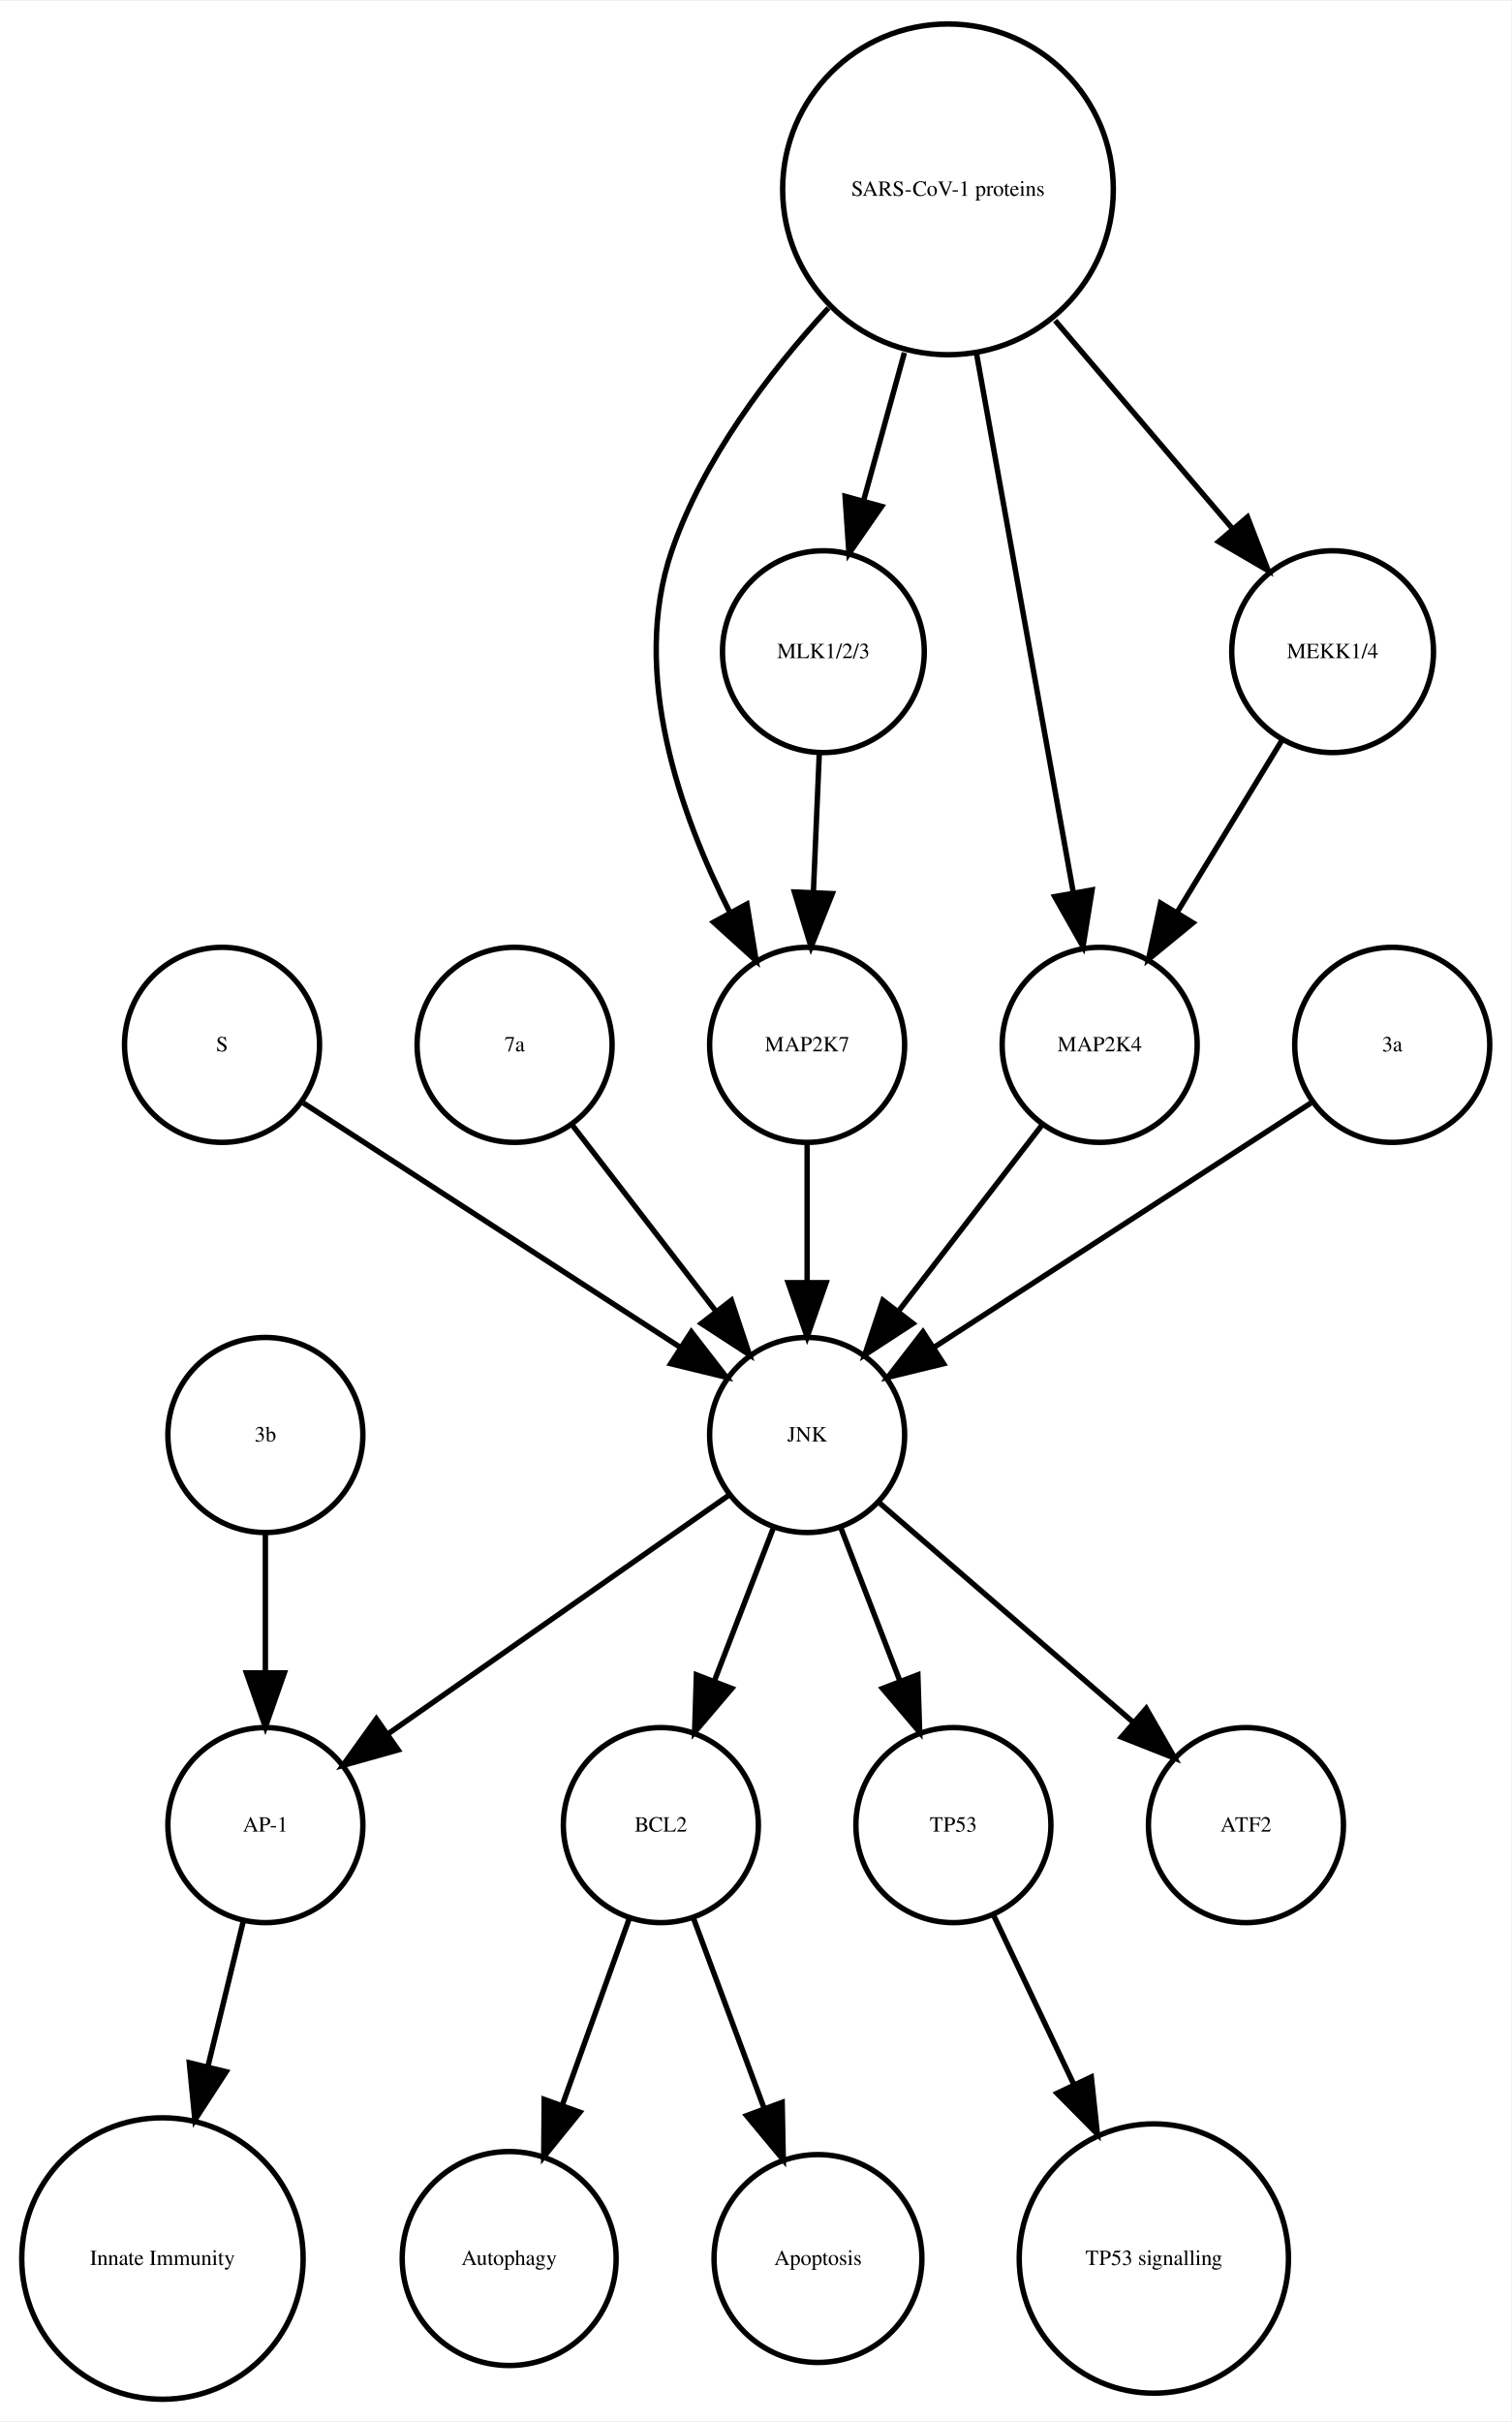
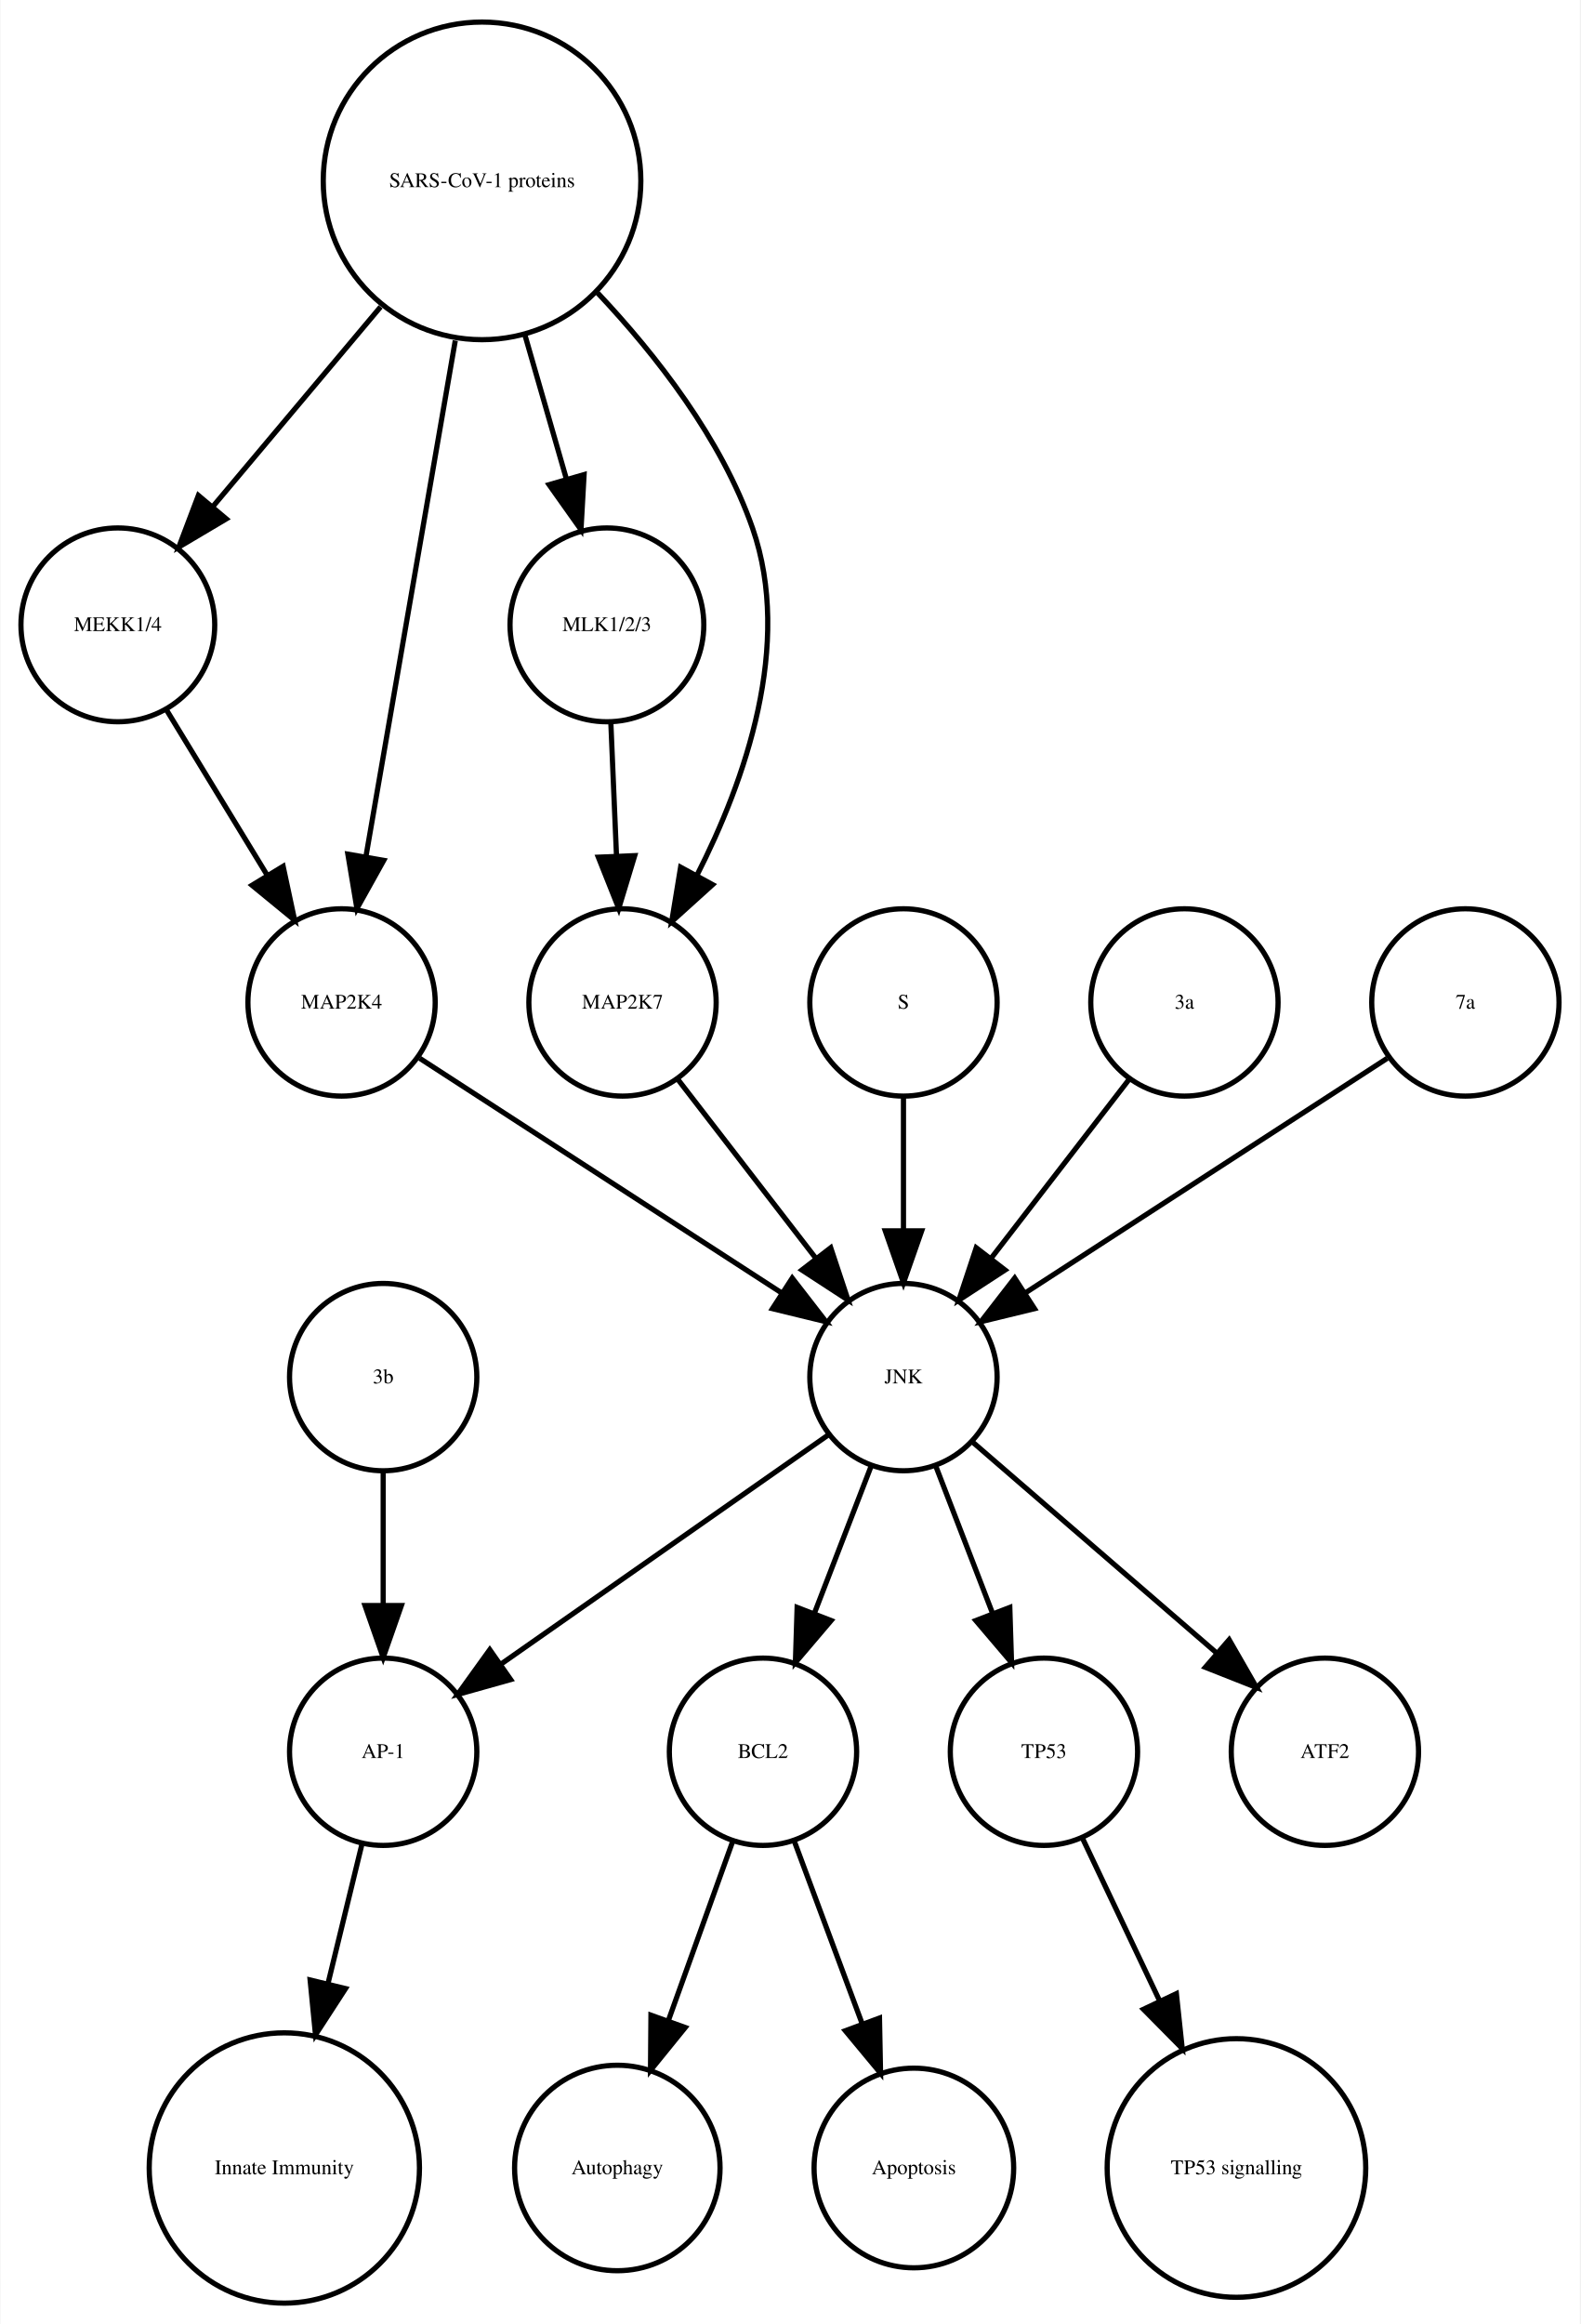
- <svg xmlns="http://www.w3.org/2000/svg" width="279pt" height="447pt" viewBox="0.00 0.00 278.99 446.61">
+ <svg xmlns="http://www.w3.org/2000/svg" width="304pt" height="447pt" viewBox="0.00 0.00 303.56 446.61">
  <g id="graph0" class="graph" transform="scale(1 1) rotate(0) translate(4 442.614)">
-     <polygon fill="white" stroke="none" points="-4,4 -4,-442.614 274.986,-442.614 274.986,4 -4,4" />
+     <polygon fill="white" stroke="none" points="-4,4 -4,-442.614 299.562,-442.614 299.562,4 -4,4" />
    <g id="node1" class="node">
-       <ellipse fill="none" stroke="black" cx="117.986" cy="-105.972" rx="18" ry="18" />
-       <text text-anchor="middle" x="117.986" y="-104.772" font-family="Times,serif" font-size="4.00">BCL2</text>
+       <ellipse fill="none" stroke="black" cx="142.562" cy="-105.972" rx="18" ry="18" />
+       <text text-anchor="middle" x="142.562" y="-104.772" font-family="Times,serif" font-size="4.00">BCL2</text>
    </g>
    <g id="node2" class="node">
-       <ellipse fill="none" stroke="black" cx="89.986" cy="-25.986" rx="19.745" ry="19.745" />
-       <text text-anchor="middle" x="89.986" y="-24.786" font-family="Times,serif" font-size="4.00">Autophagy</text>
+       <ellipse fill="none" stroke="black" cx="114.562" cy="-25.986" rx="19.745" ry="19.745" />
+       <text text-anchor="middle" x="114.562" y="-24.786" font-family="Times,serif" font-size="4.00">Autophagy</text>
    </g>
    <g id="edge1" class="edge">
-       <path fill="none" stroke="black" d="M112.185,-88.814C108.616,-78.876 103.951,-65.882 99.819,-54.373" />
-       <polygon fill="black" stroke="black" points="103.039,-52.985 96.366,-44.756 96.451,-55.35 103.039,-52.985" />
+       <path fill="none" stroke="black" d="M136.76,-88.814C133.192,-78.876 128.527,-65.882 124.395,-54.373" />
+       <polygon fill="black" stroke="black" points="127.615,-52.985 120.941,-44.756 121.027,-55.35 127.615,-52.985" />
    </g>
    <g id="node7" class="node">
-       <ellipse fill="none" stroke="black" cx="146.986" cy="-25.986" rx="19.184" ry="19.184" />
-       <text text-anchor="middle" x="146.986" y="-24.786" font-family="Times,serif" font-size="4.00">Apoptosis</text>
+       <ellipse fill="none" stroke="black" cx="171.562" cy="-25.986" rx="19.184" ry="19.184" />
+       <text text-anchor="middle" x="171.562" y="-24.786" font-family="Times,serif" font-size="4.00">Apoptosis</text>
    </g>
    <g id="edge2" class="edge">
-       <path fill="none" stroke="black" d="M123.995,-88.814C127.742,-78.738 132.657,-65.521 136.98,-53.895" />
-       <polygon fill="black" stroke="black" points="140.378,-54.799 140.583,-44.206 133.817,-52.359 140.378,-54.799" />
+       <path fill="none" stroke="black" d="M148.57,-88.814C152.317,-78.738 157.232,-65.521 161.555,-53.895" />
+       <polygon fill="black" stroke="black" points="164.953,-54.799 165.158,-44.206 158.392,-52.359 164.953,-54.799" />
    </g>
    <g id="node3" class="node">
-       <ellipse fill="none" stroke="black" cx="44.986" cy="-105.972" rx="18" ry="18" />
-       <text text-anchor="middle" x="44.986" y="-104.772" font-family="Times,serif" font-size="4.00">AP-1</text>
+       <ellipse fill="none" stroke="black" cx="69.562" cy="-105.972" rx="18" ry="18" />
+       <text text-anchor="middle" x="69.562" y="-104.772" font-family="Times,serif" font-size="4.00">AP-1</text>
    </g>
    <g id="node4" class="node">
-       <ellipse fill="none" stroke="black" cx="25.986" cy="-25.986" rx="25.972" ry="25.972" />
-       <text text-anchor="middle" x="25.986" y="-24.786" font-family="Times,serif" font-size="4.00">Innate Immunity</text>
+       <ellipse fill="none" stroke="black" cx="50.562" cy="-25.986" rx="25.972" ry="25.972" />
+       <text text-anchor="middle" x="50.562" y="-24.786" font-family="Times,serif" font-size="4.00">Innate Immunity</text>
    </g>
    <g id="edge3" class="edge">
-       <path fill="none" stroke="black" d="M40.864,-88.05C38.956,-80.221 36.617,-70.621 34.364,-61.371" />
-       <polygon fill="black" stroke="black" points="37.744,-60.46 31.976,-51.573 30.943,-62.117 37.744,-60.46" />
+       <path fill="none" stroke="black" d="M65.439,-88.05C63.531,-80.221 61.192,-70.621 58.939,-61.371" />
+       <polygon fill="black" stroke="black" points="62.319,-60.46 56.552,-51.573 55.518,-62.117 62.319,-60.46" />
    </g>
    <g id="node5" class="node">
-       <ellipse fill="none" stroke="black" cx="171.986" cy="-105.972" rx="18" ry="18" />
-       <text text-anchor="middle" x="171.986" y="-104.772" font-family="Times,serif" font-size="4.00">TP53</text>
+       <ellipse fill="none" stroke="black" cx="196.562" cy="-105.972" rx="18" ry="18" />
+       <text text-anchor="middle" x="196.562" y="-104.772" font-family="Times,serif" font-size="4.00">TP53</text>
    </g>
    <g id="node6" class="node">
-       <ellipse fill="none" stroke="black" cx="208.986" cy="-25.986" rx="24.851" ry="24.851" />
-       <text text-anchor="middle" x="208.986" y="-24.786" font-family="Times,serif" font-size="4.00">TP53 signalling</text>
+       <ellipse fill="none" stroke="black" cx="233.562" cy="-25.986" rx="24.851" ry="24.851" />
+       <text text-anchor="middle" x="233.562" y="-24.786" font-family="Times,serif" font-size="4.00">TP53 signalling</text>
    </g>
    <g id="edge4" class="edge">
-       <path fill="none" stroke="black" d="M179.474,-89.191C183.72,-80.24 189.183,-68.725 194.253,-58.04" />
-       <polygon fill="black" stroke="black" points="197.441,-59.485 198.566,-48.95 191.117,-56.484 197.441,-59.485" />
+       <path fill="none" stroke="black" d="M204.049,-89.191C208.295,-80.24 213.759,-68.725 218.828,-58.04" />
+       <polygon fill="black" stroke="black" points="222.017,-59.485 223.141,-48.95 215.692,-56.484 222.017,-59.485" />
    </g>
    <g id="node8" class="node">
-       <ellipse fill="none" stroke="black" cx="36.986" cy="-249.972" rx="18" ry="18" />
-       <text text-anchor="middle" x="36.986" y="-248.772" font-family="Times,serif" font-size="4.00">S</text>
+       <ellipse fill="none" stroke="black" cx="69.562" cy="-177.972" rx="18" ry="18" />
+       <text text-anchor="middle" x="69.562" y="-176.772" font-family="Times,serif" font-size="4.00">3b</text>
+     </g>
+     <g id="edge5" class="edge">
+       <path fill="none" stroke="black" d="M69.562,-159.669C69.562,-151.955 69.562,-142.685 69.562,-134.085" />
+       <polygon fill="black" stroke="black" points="73.062,-134.077 69.562,-124.077 66.062,-134.077 73.062,-134.077" />
+     </g>
+     <g id="node9" class="node">
+       <ellipse fill="none" stroke="black" cx="250.562" cy="-105.972" rx="18" ry="18" />
+       <text text-anchor="middle" x="250.562" y="-104.772" font-family="Times,serif" font-size="4.00">ATF2</text>
+     </g>
+     <g id="node10" class="node">
+       <ellipse fill="none" stroke="black" cx="18.562" cy="-322.534" rx="18.623" ry="18.623" />
+       <text text-anchor="middle" x="18.562" y="-321.334" font-family="Times,serif" font-size="4.00">MEKK1/4</text>
+     </g>
+     <g id="node13" class="node">
+       <ellipse fill="none" stroke="black" cx="61.562" cy="-249.972" rx="18" ry="18" />
+       <text text-anchor="middle" x="61.562" y="-248.772" font-family="Times,serif" font-size="4.00">MAP2K4</text>
+     </g>
+     <g id="edge6" class="edge">
+       <path fill="none" stroke="black" d="M27.892,-306.223C33.547,-296.944 40.876,-284.916 47.252,-274.453" />
+       <polygon fill="black" stroke="black" points="50.329,-276.13 52.544,-265.77 44.351,-272.488 50.329,-276.13" />
+     </g>
+     <g id="node11" class="node">
+       <ellipse fill="none" stroke="black" cx="112.562" cy="-322.534" rx="18.623" ry="18.623" />
+       <text text-anchor="middle" x="112.562" y="-321.334" font-family="Times,serif" font-size="4.00">MLK1/2/3</text>
    </g>
    <g id="node12" class="node">
-       <ellipse fill="none" stroke="black" cx="144.986" cy="-177.972" rx="18" ry="18" />
-       <text text-anchor="middle" x="144.986" y="-176.772" font-family="Times,serif" font-size="4.00">JNK</text>
-     </g>
-     <g id="edge5" class="edge">
-       <path fill="none" stroke="black" d="M52.003,-239.239C70.058,-227.537 100.561,-207.766 121.683,-194.076" />
-       <polygon fill="black" stroke="black" points="123.609,-196.999 130.097,-188.623 119.802,-191.125 123.609,-196.999" />
-     </g>
-     <g id="node9" class="node">
-       <ellipse fill="none" stroke="black" cx="90.986" cy="-249.972" rx="18" ry="18" />
-       <text text-anchor="middle" x="90.986" y="-248.772" font-family="Times,serif" font-size="4.00">7a</text>
-     </g>
-     <g id="edge6" class="edge">
-       <path fill="none" stroke="black" d="M101.655,-235.143C109.199,-225.363 119.467,-212.052 128.115,-200.843" />
-       <polygon fill="black" stroke="black" points="131.003,-202.829 134.34,-192.773 125.46,-198.553 131.003,-202.829" />
-     </g>
-     <g id="node10" class="node">
-       <ellipse fill="none" stroke="black" cx="144.986" cy="-249.972" rx="18" ry="18" />
-       <text text-anchor="middle" x="144.986" y="-248.772" font-family="Times,serif" font-size="4.00">MAP2K7</text>
+       <ellipse fill="none" stroke="black" cx="115.562" cy="-249.972" rx="18" ry="18" />
+       <text text-anchor="middle" x="115.562" y="-248.772" font-family="Times,serif" font-size="4.00">MAP2K7</text>
    </g>
    <g id="edge7" class="edge">
-       <path fill="none" stroke="black" d="M144.986,-231.669C144.986,-223.955 144.986,-214.685 144.986,-206.085" />
-       <polygon fill="black" stroke="black" points="148.486,-206.077 144.986,-196.077 141.486,-206.077 148.486,-206.077" />
+       <path fill="none" stroke="black" d="M113.319,-303.728C113.649,-295.949 114.044,-286.654 114.41,-278.049" />
+       <polygon fill="black" stroke="black" points="117.908,-278.182 114.836,-268.042 110.914,-277.884 117.908,-278.182" />
    </g>
-     <g id="node11" class="node">
-       <ellipse fill="none" stroke="black" cx="198.986" cy="-249.972" rx="18" ry="18" />
-       <text text-anchor="middle" x="198.986" y="-248.772" font-family="Times,serif" font-size="4.00">MAP2K4</text>
+     <g id="node15" class="node">
+       <ellipse fill="none" stroke="black" cx="169.562" cy="-177.972" rx="18" ry="18" />
+       <text text-anchor="middle" x="169.562" y="-176.772" font-family="Times,serif" font-size="4.00">JNK</text>
    </g>
    <g id="edge8" class="edge">
-       <path fill="none" stroke="black" d="M188.318,-235.143C180.774,-225.363 170.505,-212.052 161.857,-200.843" />
-       <polygon fill="black" stroke="black" points="164.512,-198.553 155.633,-192.773 158.97,-202.829 164.512,-198.553" />
+       <path fill="none" stroke="black" d="M126.23,-235.143C133.774,-225.363 144.043,-212.052 152.69,-200.843" />
+       <polygon fill="black" stroke="black" points="155.578,-202.829 158.915,-192.773 150.036,-198.553 155.578,-202.829" />
+     </g>
+     <g id="edge9" class="edge">
+       <path fill="none" stroke="black" d="M76.579,-239.239C94.633,-227.537 125.136,-207.766 146.258,-194.076" />
+       <polygon fill="black" stroke="black" points="148.184,-196.999 154.672,-188.623 144.377,-191.125 148.184,-196.999" />
+     </g>
+     <g id="node14" class="node">
+       <ellipse fill="none" stroke="black" cx="169.562" cy="-249.972" rx="18" ry="18" />
+       <text text-anchor="middle" x="169.562" y="-248.772" font-family="Times,serif" font-size="4.00">S</text>
    </g>
    <g id="edge10" class="edge">
-       <path fill="none" stroke="black" d="M138.724,-160.737C135.487,-152.344 131.461,-141.907 127.82,-132.468" />
-       <polygon fill="black" stroke="black" points="131.079,-131.19 124.214,-123.12 124.548,-133.709 131.079,-131.19" />
+       <path fill="none" stroke="black" d="M169.562,-231.669C169.562,-223.955 169.562,-214.685 169.562,-206.085" />
+       <polygon fill="black" stroke="black" points="173.062,-206.077 169.562,-196.077 166.062,-206.077 173.062,-206.077" />
    </g>
    <g id="edge11" class="edge">
-       <path fill="none" stroke="black" d="M130.659,-166.943C114.173,-155.403 86.893,-136.307 67.549,-122.766" />
-       <polygon fill="black" stroke="black" points="69.487,-119.85 59.287,-116.983 65.472,-125.585 69.487,-119.85" />
+       <path fill="none" stroke="black" d="M163.299,-160.737C160.062,-152.344 156.036,-141.907 152.395,-132.468" />
+       <polygon fill="black" stroke="black" points="155.654,-131.19 148.79,-123.12 149.123,-133.709 155.654,-131.19" />
+     </g>
+     <g id="edge14" class="edge">
+       <path fill="none" stroke="black" d="M155.234,-166.943C138.749,-155.403 111.468,-136.307 92.124,-122.766" />
+       <polygon fill="black" stroke="black" points="94.062,-119.85 83.862,-116.983 90.048,-125.585 94.062,-119.85" />
    </g>
    <g id="edge12" class="edge">
-       <path fill="none" stroke="black" d="M151.248,-160.737C154.486,-152.344 158.511,-141.907 162.152,-132.468" />
-       <polygon fill="black" stroke="black" points="165.425,-133.709 165.758,-123.12 158.894,-131.19 165.425,-133.709" />
+       <path fill="none" stroke="black" d="M175.824,-160.737C179.061,-152.344 183.087,-141.907 186.728,-132.468" />
+       <polygon fill="black" stroke="black" points="190,-133.709 190.333,-123.12 183.469,-131.19 190,-133.709" />
+     </g>
+     <g id="edge13" class="edge">
+       <path fill="none" stroke="black" d="M182.937,-165.413C195.676,-154.404 215.041,-137.669 229.788,-124.925" />
+       <polygon fill="black" stroke="black" points="232.157,-127.503 237.435,-118.316 227.58,-122.207 232.157,-127.503" />
+     </g>
+     <g id="node16" class="node">
+       <ellipse fill="none" stroke="black" cx="88.562" cy="-407.855" rx="30.52" ry="30.52" />
+       <text text-anchor="middle" x="88.562" y="-406.655" font-family="Times,serif" font-size="4.00">SARS-CoV-1 proteins</text>
+     </g>
+     <g id="edge18" class="edge">
+       <path fill="none" stroke="black" d="M69.063,-383.645C58.939,-371.595 46.647,-356.964 36.725,-345.154" />
+       <polygon fill="black" stroke="black" points="39.403,-342.9 30.29,-337.495 34.043,-347.403 39.403,-342.9" />
+     </g>
+     <g id="edge15" class="edge">
+       <path fill="none" stroke="black" d="M96.821,-378.18C99.394,-369.248 102.222,-359.431 104.762,-350.612" />
+       <polygon fill="black" stroke="black" points="108.175,-351.408 107.58,-340.83 101.448,-349.47 108.175,-351.408" />
+     </g>
+     <g id="edge17" class="edge">
+       <path fill="none" stroke="black" d="M110.783,-386.319C122.05,-374.361 134.588,-358.28 140.562,-341.095 148.325,-318.762 139.167,-292.676 129.827,-274.333" />
+       <polygon fill="black" stroke="black" points="132.875,-272.611 125.015,-265.507 126.729,-275.963 132.875,-272.611" />
+     </g>
+     <g id="edge16" class="edge">
+       <path fill="none" stroke="black" d="M83.419,-377.167C78.476,-348.625 71.067,-305.85 66.273,-278.173" />
+       <polygon fill="black" stroke="black" points="69.669,-277.274 64.514,-268.018 62.772,-278.468 69.669,-277.274" />
+     </g>
+     <g id="node17" class="node">
+       <ellipse fill="none" stroke="black" cx="223.562" cy="-249.972" rx="18" ry="18" />
+       <text text-anchor="middle" x="223.562" y="-248.772" font-family="Times,serif" font-size="4.00">3a</text>
+     </g>
+     <g id="edge19" class="edge">
+       <path fill="none" stroke="black" d="M212.893,-235.143C205.349,-225.363 195.08,-212.052 186.433,-200.843" />
+       <polygon fill="black" stroke="black" points="189.087,-198.553 180.208,-192.773 183.545,-202.829 189.087,-198.553" />
    </g>
    <g id="node18" class="node">
-       <ellipse fill="none" stroke="black" cx="225.986" cy="-105.972" rx="18" ry="18" />
-       <text text-anchor="middle" x="225.986" y="-104.772" font-family="Times,serif" font-size="4.00">ATF2</text>
-     </g>
-     <g id="edge9" class="edge">
-       <path fill="none" stroke="black" d="M158.362,-165.413C171.101,-154.404 190.465,-137.669 205.213,-124.925" />
-       <polygon fill="black" stroke="black" points="207.582,-127.503 212.86,-118.316 203.005,-122.207 207.582,-127.503" />
-     </g>
-     <g id="node13" class="node">
-       <ellipse fill="none" stroke="black" cx="147.986" cy="-322.534" rx="18.623" ry="18.623" />
-       <text text-anchor="middle" x="147.986" y="-321.334" font-family="Times,serif" font-size="4.00">MLK1/2/3</text>
-     </g>
-     <g id="edge13" class="edge">
-       <path fill="none" stroke="black" d="M147.229,-303.728C146.898,-295.949 146.503,-286.654 146.137,-278.049" />
-       <polygon fill="black" stroke="black" points="149.634,-277.884 145.712,-268.042 142.64,-278.182 149.634,-277.884" />
-     </g>
-     <g id="node14" class="node">
-       <ellipse fill="none" stroke="black" cx="252.986" cy="-249.972" rx="18" ry="18" />
-       <text text-anchor="middle" x="252.986" y="-248.772" font-family="Times,serif" font-size="4.00">3a</text>
-     </g>
-     <g id="edge14" class="edge">
-       <path fill="none" stroke="black" d="M237.969,-239.239C219.915,-227.537 189.411,-207.766 168.29,-194.076" />
-       <polygon fill="black" stroke="black" points="170.171,-191.125 159.876,-188.623 166.363,-196.999 170.171,-191.125" />
-     </g>
-     <g id="node15" class="node">
-       <ellipse fill="none" stroke="black" cx="170.986" cy="-407.855" rx="30.52" ry="30.52" />
-       <text text-anchor="middle" x="170.986" y="-406.655" font-family="Times,serif" font-size="4.00">SARS-CoV-1 proteins</text>
-     </g>
-     <g id="edge15" class="edge">
-       <path fill="none" stroke="black" d="M148.919,-385.953C137.935,-374.003 125.789,-358.045 119.986,-341.095 112.328,-318.726 121.471,-292.645 130.779,-274.313" />
-       <polygon fill="black" stroke="black" points="133.873,-275.951 135.574,-265.493 127.723,-272.607 133.873,-275.951" />
-     </g>
-     <g id="edge16" class="edge">
-       <path fill="none" stroke="black" d="M176.253,-377.534C181.371,-349.038 189.083,-306.105 194.077,-278.304" />
-       <polygon fill="black" stroke="black" points="197.586,-278.564 195.909,-268.103 190.696,-277.326 197.586,-278.564" />
-     </g>
-     <g id="edge18" class="edge">
-       <path fill="none" stroke="black" d="M162.942,-377.713C160.484,-368.808 157.794,-359.063 155.381,-350.322" />
-       <polygon fill="black" stroke="black" points="158.741,-349.342 152.706,-340.634 151.994,-351.205 158.741,-349.342" />
-     </g>
-     <g id="node16" class="node">
-       <ellipse fill="none" stroke="black" cx="241.986" cy="-322.534" rx="18.623" ry="18.623" />
-       <text text-anchor="middle" x="241.986" y="-321.334" font-family="Times,serif" font-size="4.00">MEKK1/4</text>
-     </g>
-     <g id="edge17" class="edge">
-       <path fill="none" stroke="black" d="M190.764,-383.645C201.032,-371.595 213.499,-356.964 223.563,-345.154" />
-       <polygon fill="black" stroke="black" points="226.268,-347.376 230.09,-337.495 220.94,-342.836 226.268,-347.376" />
-     </g>
-     <g id="edge19" class="edge">
-       <path fill="none" stroke="black" d="M232.656,-306.223C227.001,-296.944 219.671,-284.916 213.295,-274.453" />
-       <polygon fill="black" stroke="black" points="216.196,-272.488 208.004,-265.77 210.219,-276.13 216.196,-272.488" />
-     </g>
-     <g id="node17" class="node">
-       <ellipse fill="none" stroke="black" cx="44.986" cy="-177.972" rx="18" ry="18" />
-       <text text-anchor="middle" x="44.986" y="-176.772" font-family="Times,serif" font-size="4.00">3b</text>
+       <ellipse fill="none" stroke="black" cx="277.562" cy="-249.972" rx="18" ry="18" />
+       <text text-anchor="middle" x="277.562" y="-248.772" font-family="Times,serif" font-size="4.00">7a</text>
    </g>
    <g id="edge20" class="edge">
-       <path fill="none" stroke="black" d="M44.986,-159.669C44.986,-151.955 44.986,-142.685 44.986,-134.085" />
-       <polygon fill="black" stroke="black" points="48.486,-134.077 44.986,-124.077 41.486,-134.077 48.486,-134.077" />
+       <path fill="none" stroke="black" d="M262.545,-239.239C244.49,-227.537 213.987,-207.766 192.865,-194.076" />
+       <polygon fill="black" stroke="black" points="194.746,-191.125 184.451,-188.623 190.939,-196.999 194.746,-191.125" />
    </g>
  </g>
</svg>
